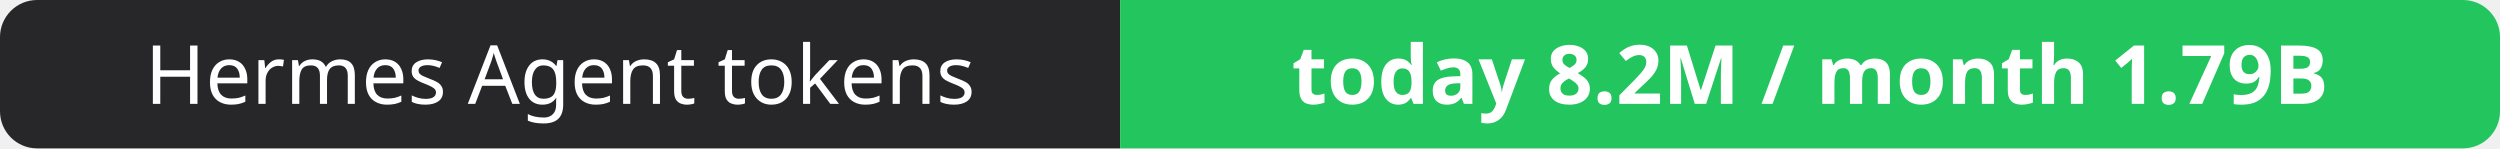
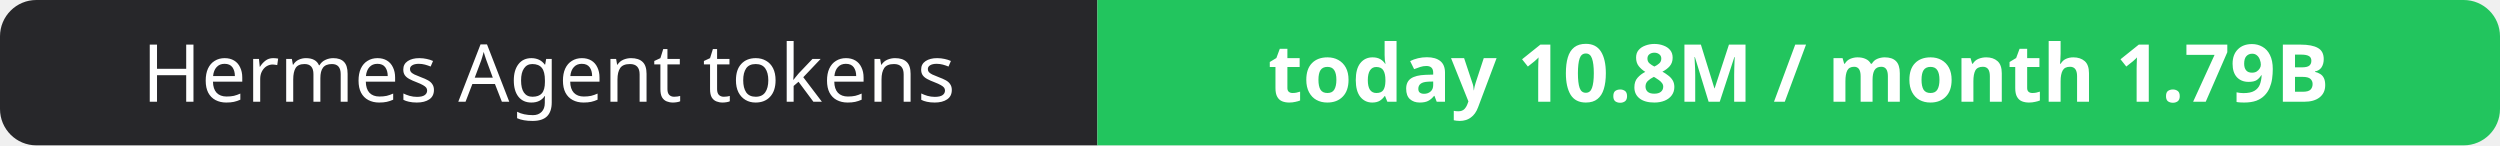
- <svg xmlns="http://www.w3.org/2000/svg" width="337" height="20" role="img" aria-label="Hermes Agent tokens: today 8.2M / month 1.79B">
+ <svg xmlns="http://www.w3.org/2000/svg" width="344" height="20" role="img" aria-label="Hermes Agent tokens: today 10.8M / month 1.79B">
  <clipPath id="r">
-     <rect width="337" height="20" rx="5" fill="#fff" />
+     <rect width="344" height="20" rx="5" fill="#fff" />
  </clipPath>
  <g clip-path="url(#r)">
    <rect width="151" height="20" fill="#27272a" />
-     <rect x="151" width="186" height="20" fill="#22c55e" />
+     <rect x="151" width="193" height="20" fill="#22c55e" />
  </g>
  <g fill="#fff" text-anchor="middle" font-family="Verdana,Geneva,sans-serif" font-size="11">
    <text x="75.5" y="14">Hermes Agent tokens</text>
-     <text x="244.0" y="14" font-weight="700">today 8.2M / month 1.79B</text>
+     <text x="247.5" y="14" font-weight="700">today 10.8M / month 1.79B</text>
  </g>
</svg>
